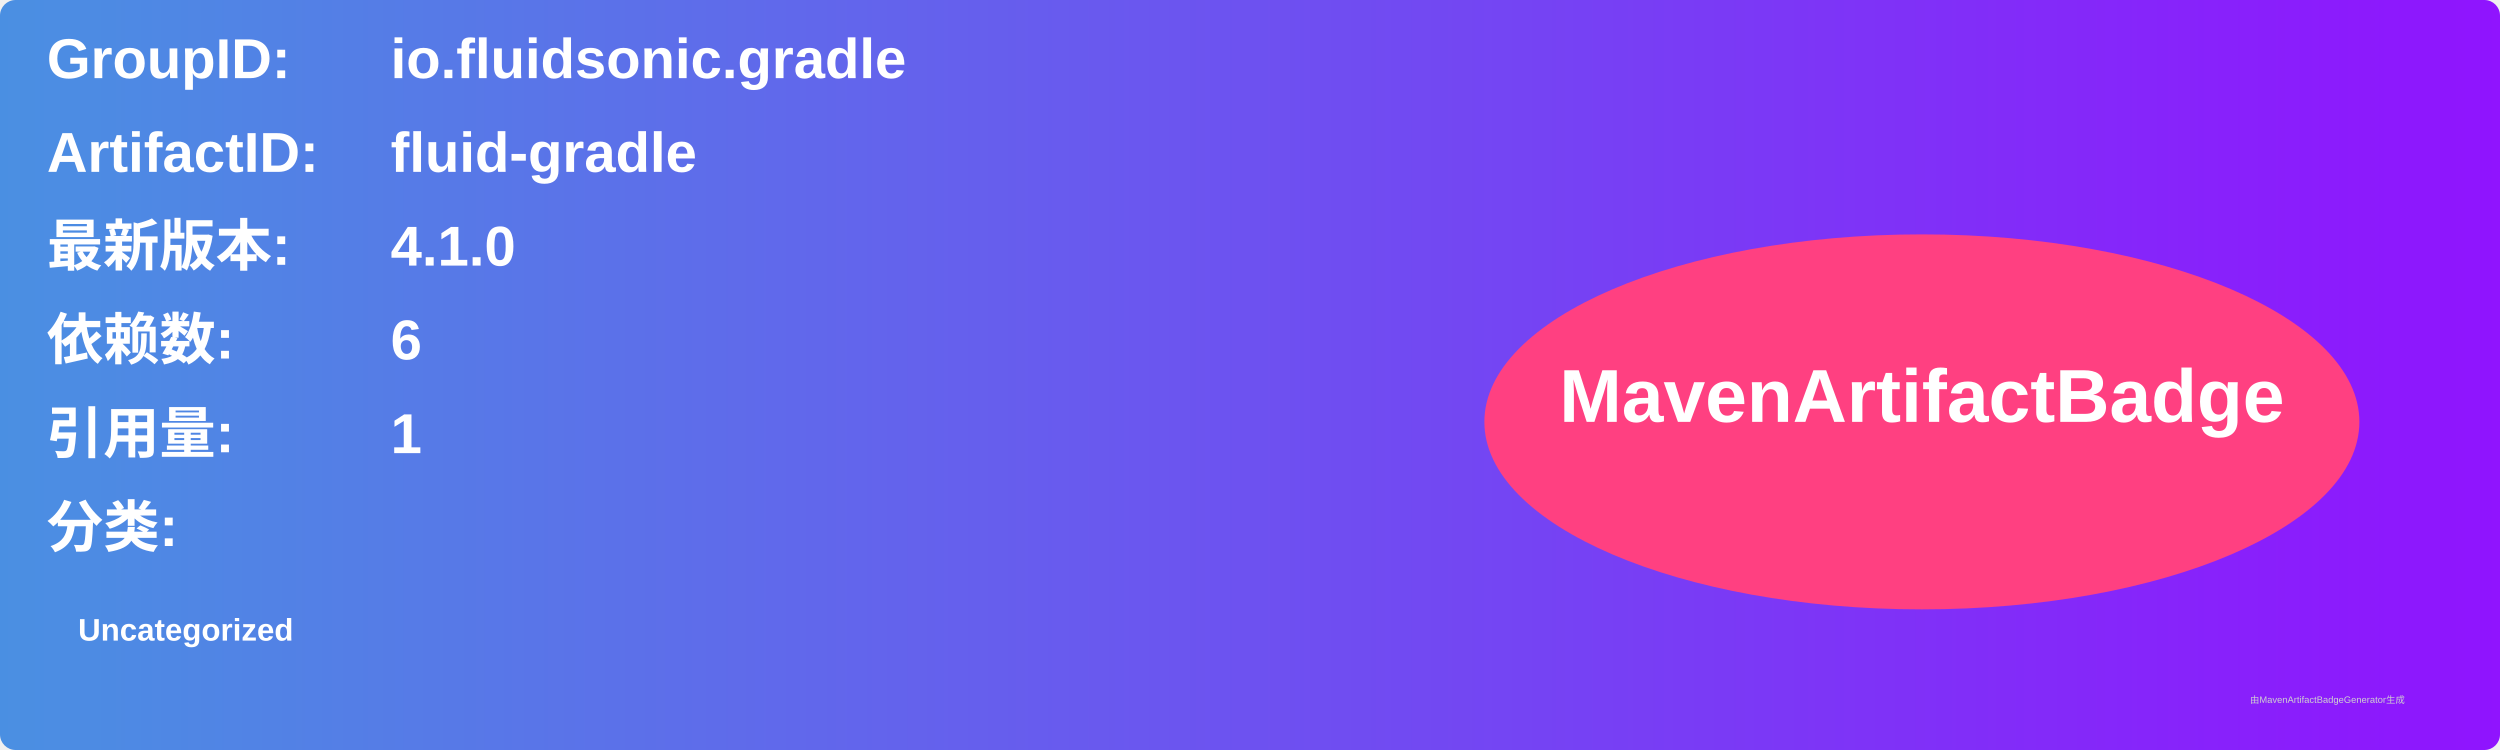
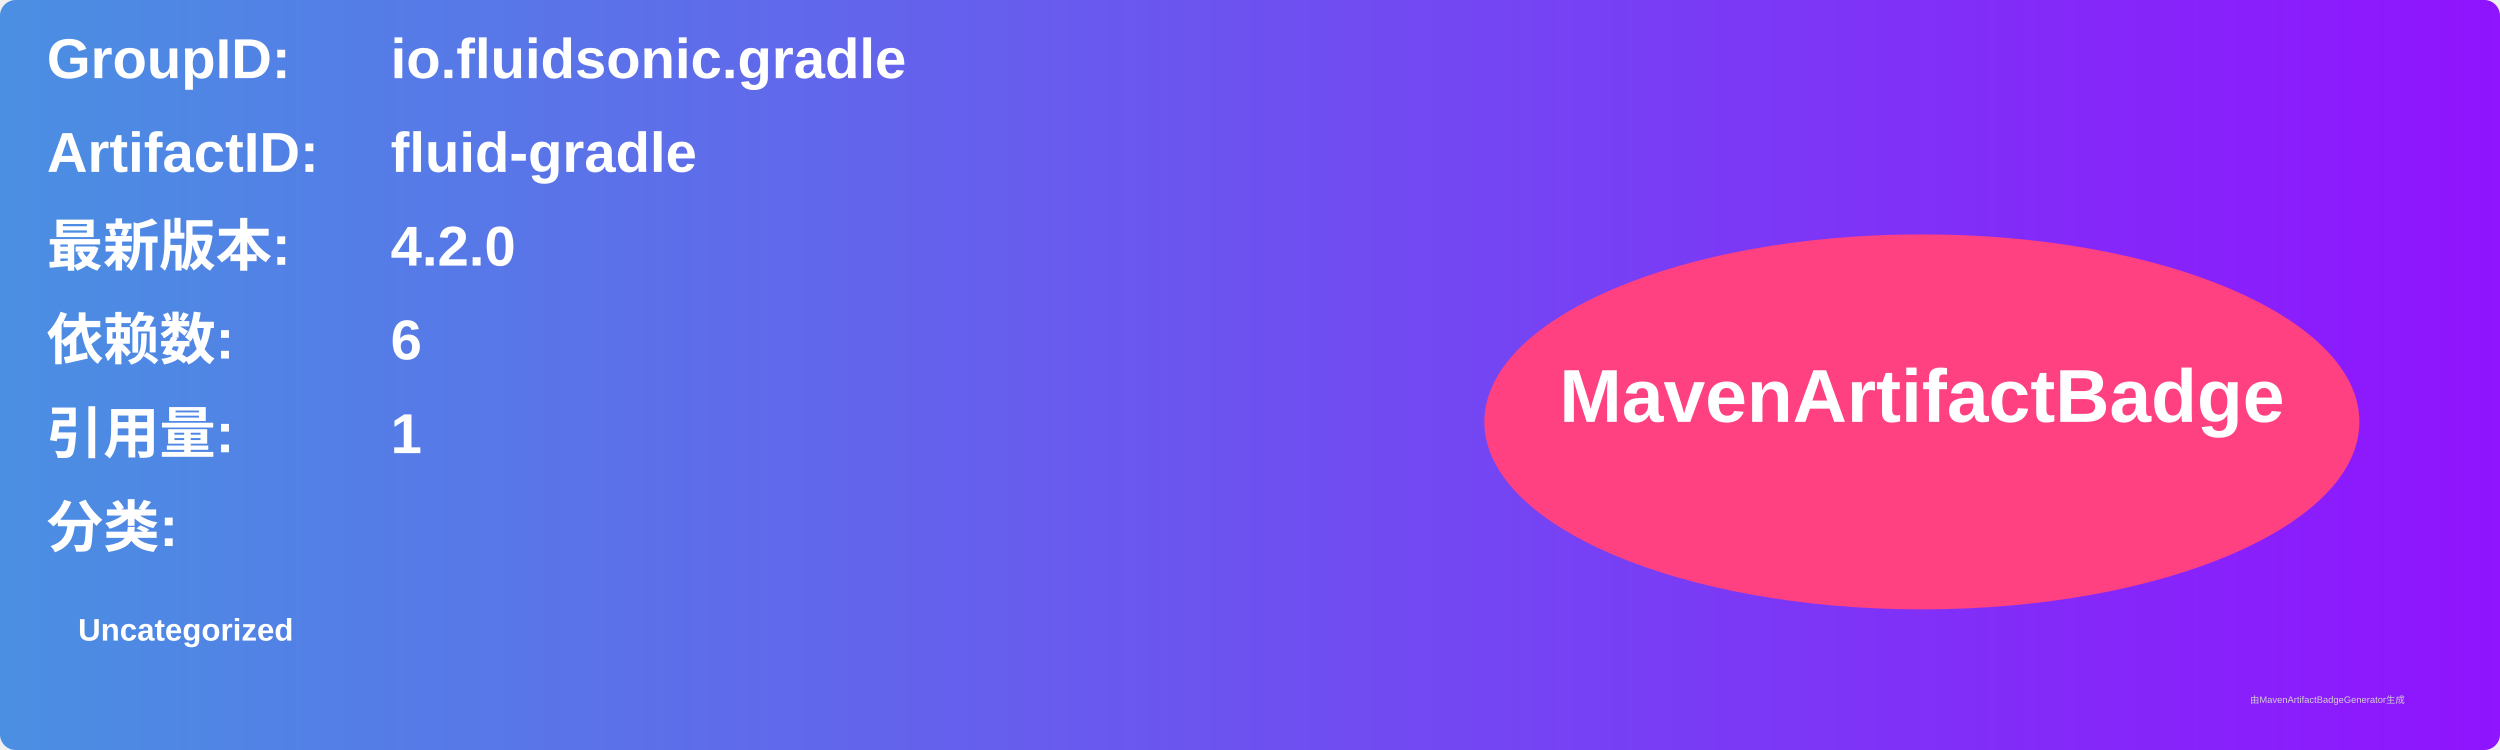
<svg xmlns="http://www.w3.org/2000/svg" width="800" height="240" viewBox="0 0 800 240">
  <linearGradient id="grad" x1="0%" y1="0%" x2="100%" y2="0%">
    <stop offset="0%" stop-color="#4a90e2" />
    <stop offset="100%" stop-color="#9013fe" />
  </linearGradient>
  <rect width="100%" height="100%" rx="5" ry="5" fill="url(#grad)" />
  <g transform="translate(15, 15)">
    <text x="0" y="10" font-family="Arial" font-size="18" fill="white" font-weight="bold" width="260">GroupID:</text>
    <text x="110" y="10" font-family="Arial" font-size="18" fill="white" font-weight="bold" width="460">io.fluidsonic.gradle</text>
    <text x="0" y="40" font-family="Arial" font-size="18" fill="white" font-weight="bold" width="260">ArtifactID:</text>
    <text x="110" y="40" font-family="Arial" font-size="18" fill="white" font-weight="bold" width="460">fluid-gradle</text>
    <text x="0" y="70" font-family="Arial" font-size="18" fill="white" font-weight="bold">最新版本:</text>
    <text x="110" y="70" font-family="Arial" font-size="18" fill="white" font-weight="bold">
-       <tspan font-weight="bold">4.1.0</tspan>
+       <tspan font-weight="bold">4.2.0</tspan>
    </text>
    <text x="0" y="100" font-family="Arial" font-size="18" fill="white" font-weight="bold">依赖数: </text>
    <text x="110" y="100" font-family="Arial" font-size="18" fill="white">
      <tspan font-weight="bold">6</tspan>
    </text>
    <text x="0" y="130" font-family="Arial" font-size="18" fill="white" font-weight="bold">引用量: </text>
    <text x="110" y="130" font-family="Arial" font-size="18" fill="white">
      <tspan font-weight="bold">1</tspan>
    </text>
    <text x="0" y="160" font-family="Arial" font-size="18" fill="white" font-weight="bold">分类:</text>
    <text x="10" y="190" font-family="Arial" font-size="10" fill="white">
      <tspan font-weight="bold">Uncategorized</tspan>
    </text>
    <ellipse cx="600" cy="120" rx="140" ry="60" fill="#ff4081" />
    <text x="600" y="120" text-anchor="middle" font-family="Arial" font-size="24" fill="white" font-weight="bold">MavenArtifactBadge</text>
  </g>
  <text x="720" y="225" font-family="Arial" font-size="3" fill="#d0d0d0">由MavenArtifactBadgeGenerator生成</text>
</svg>
